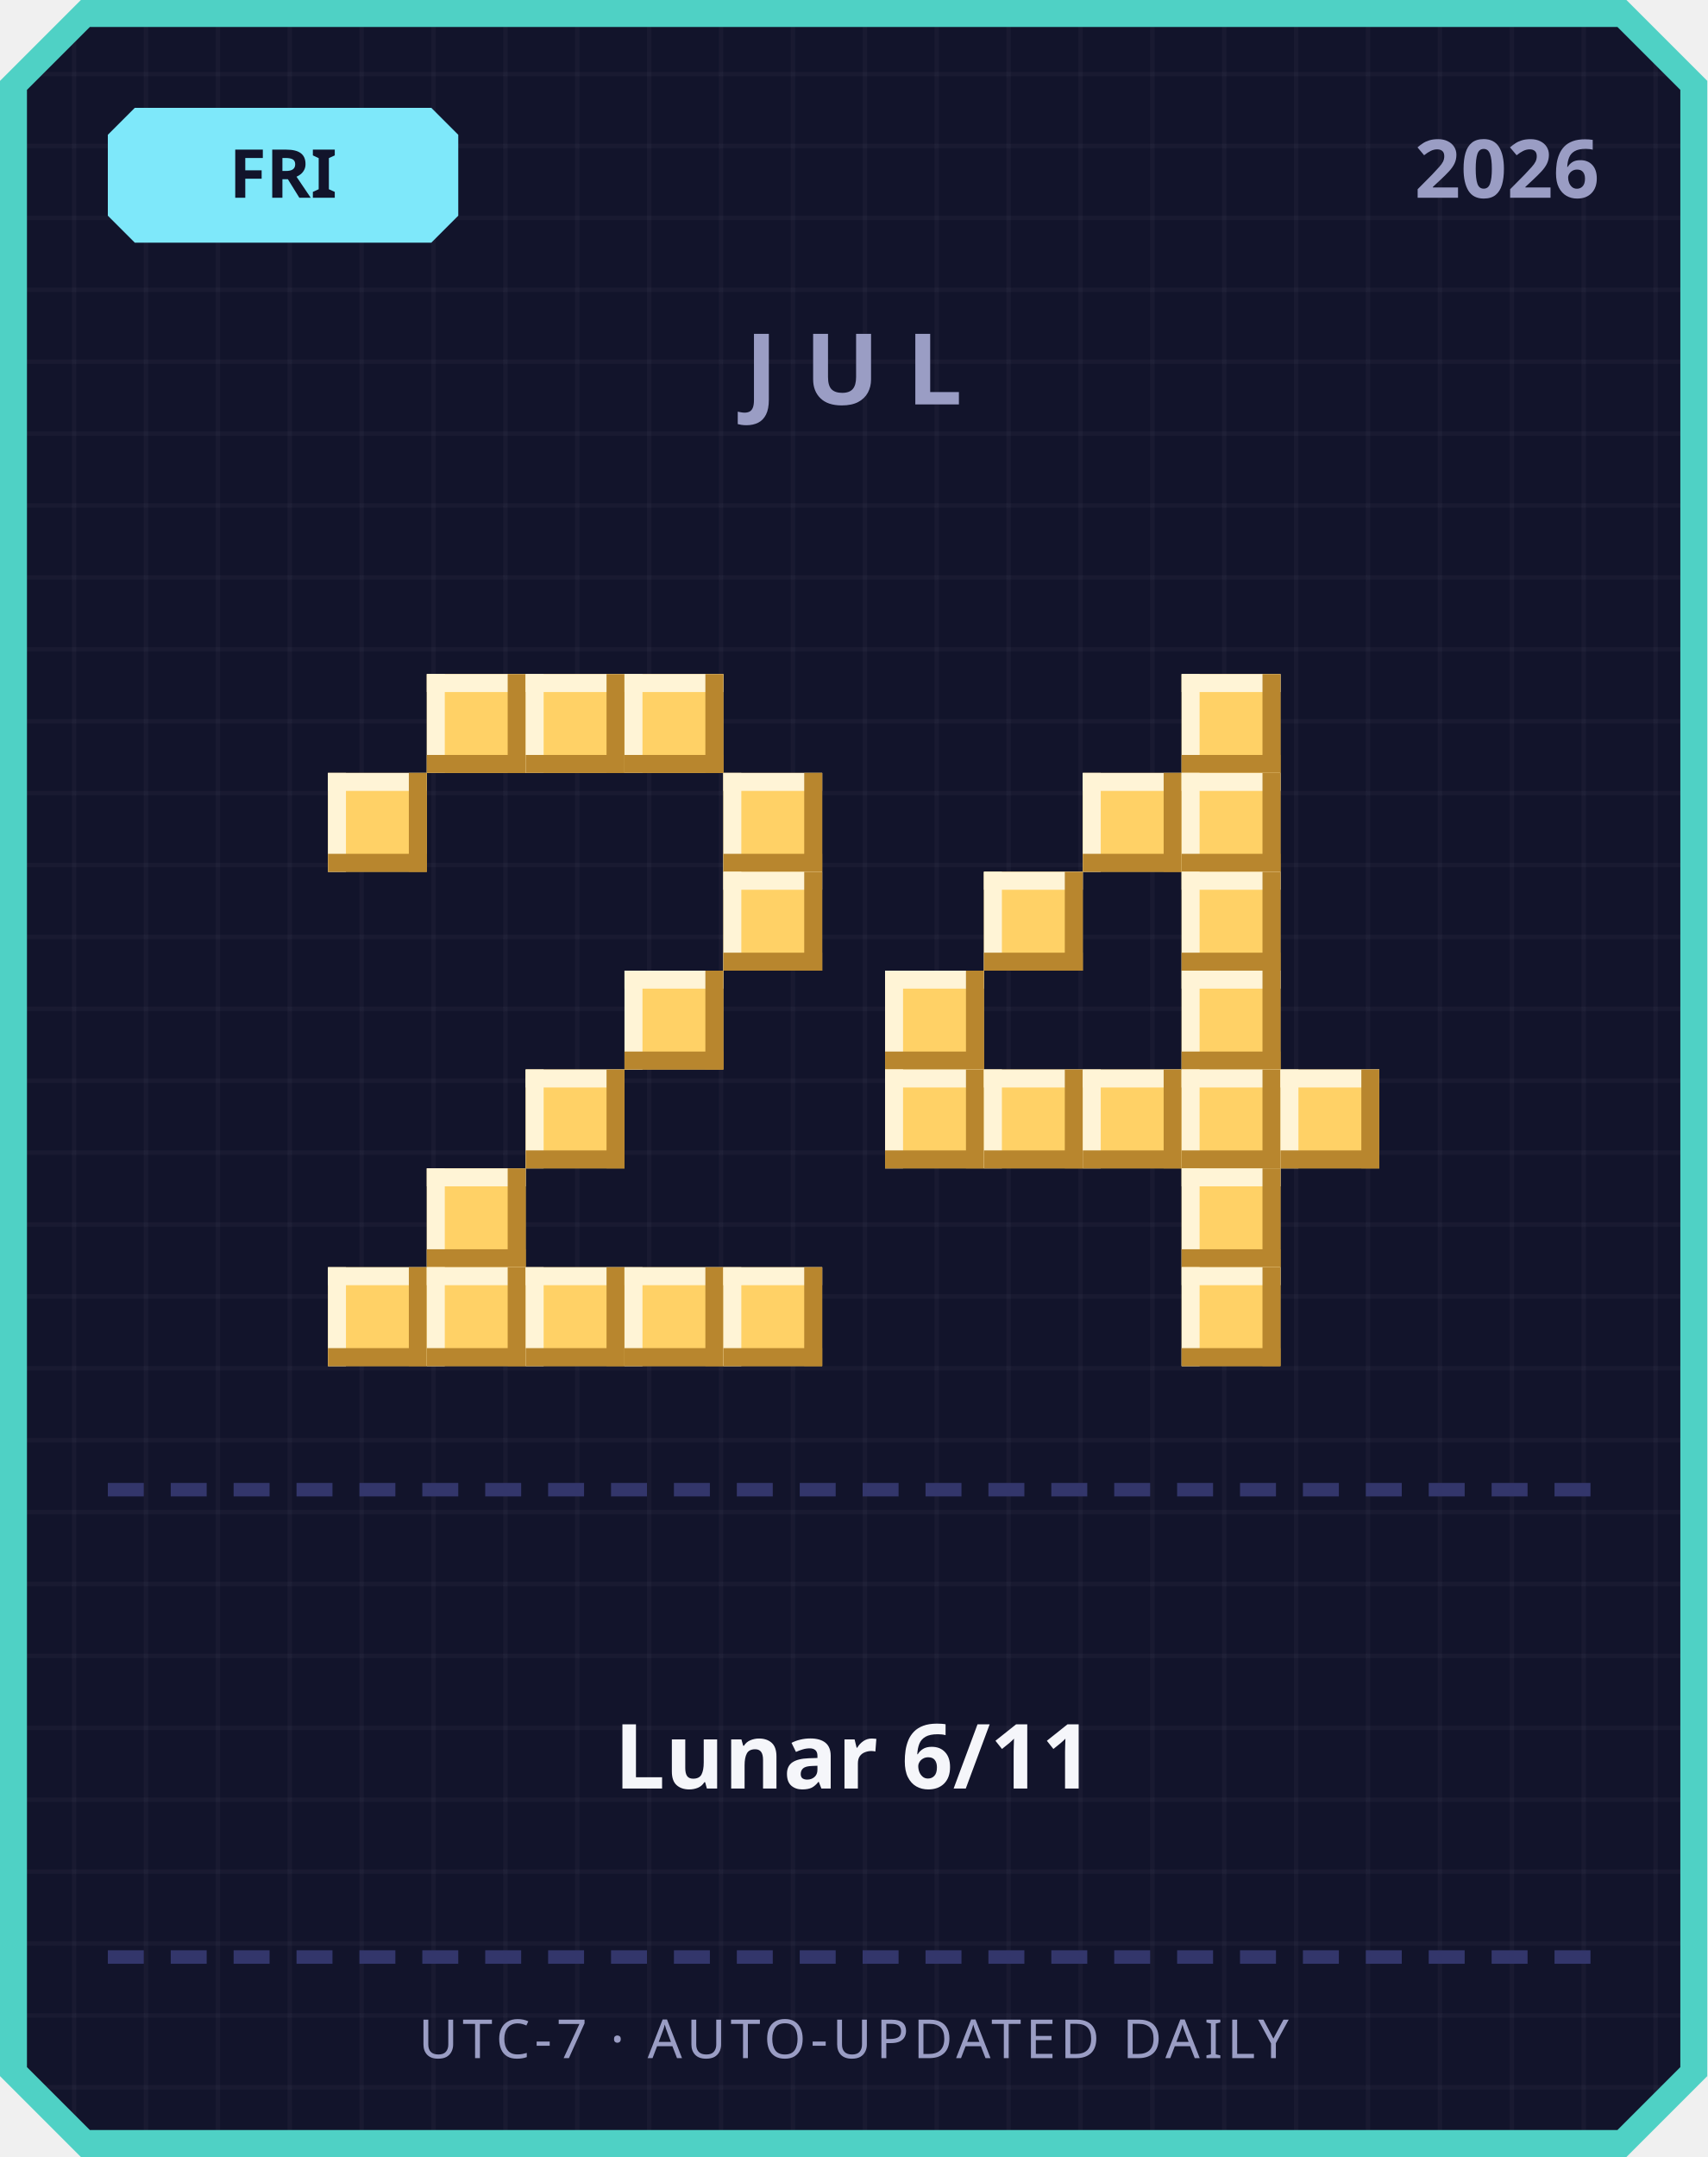
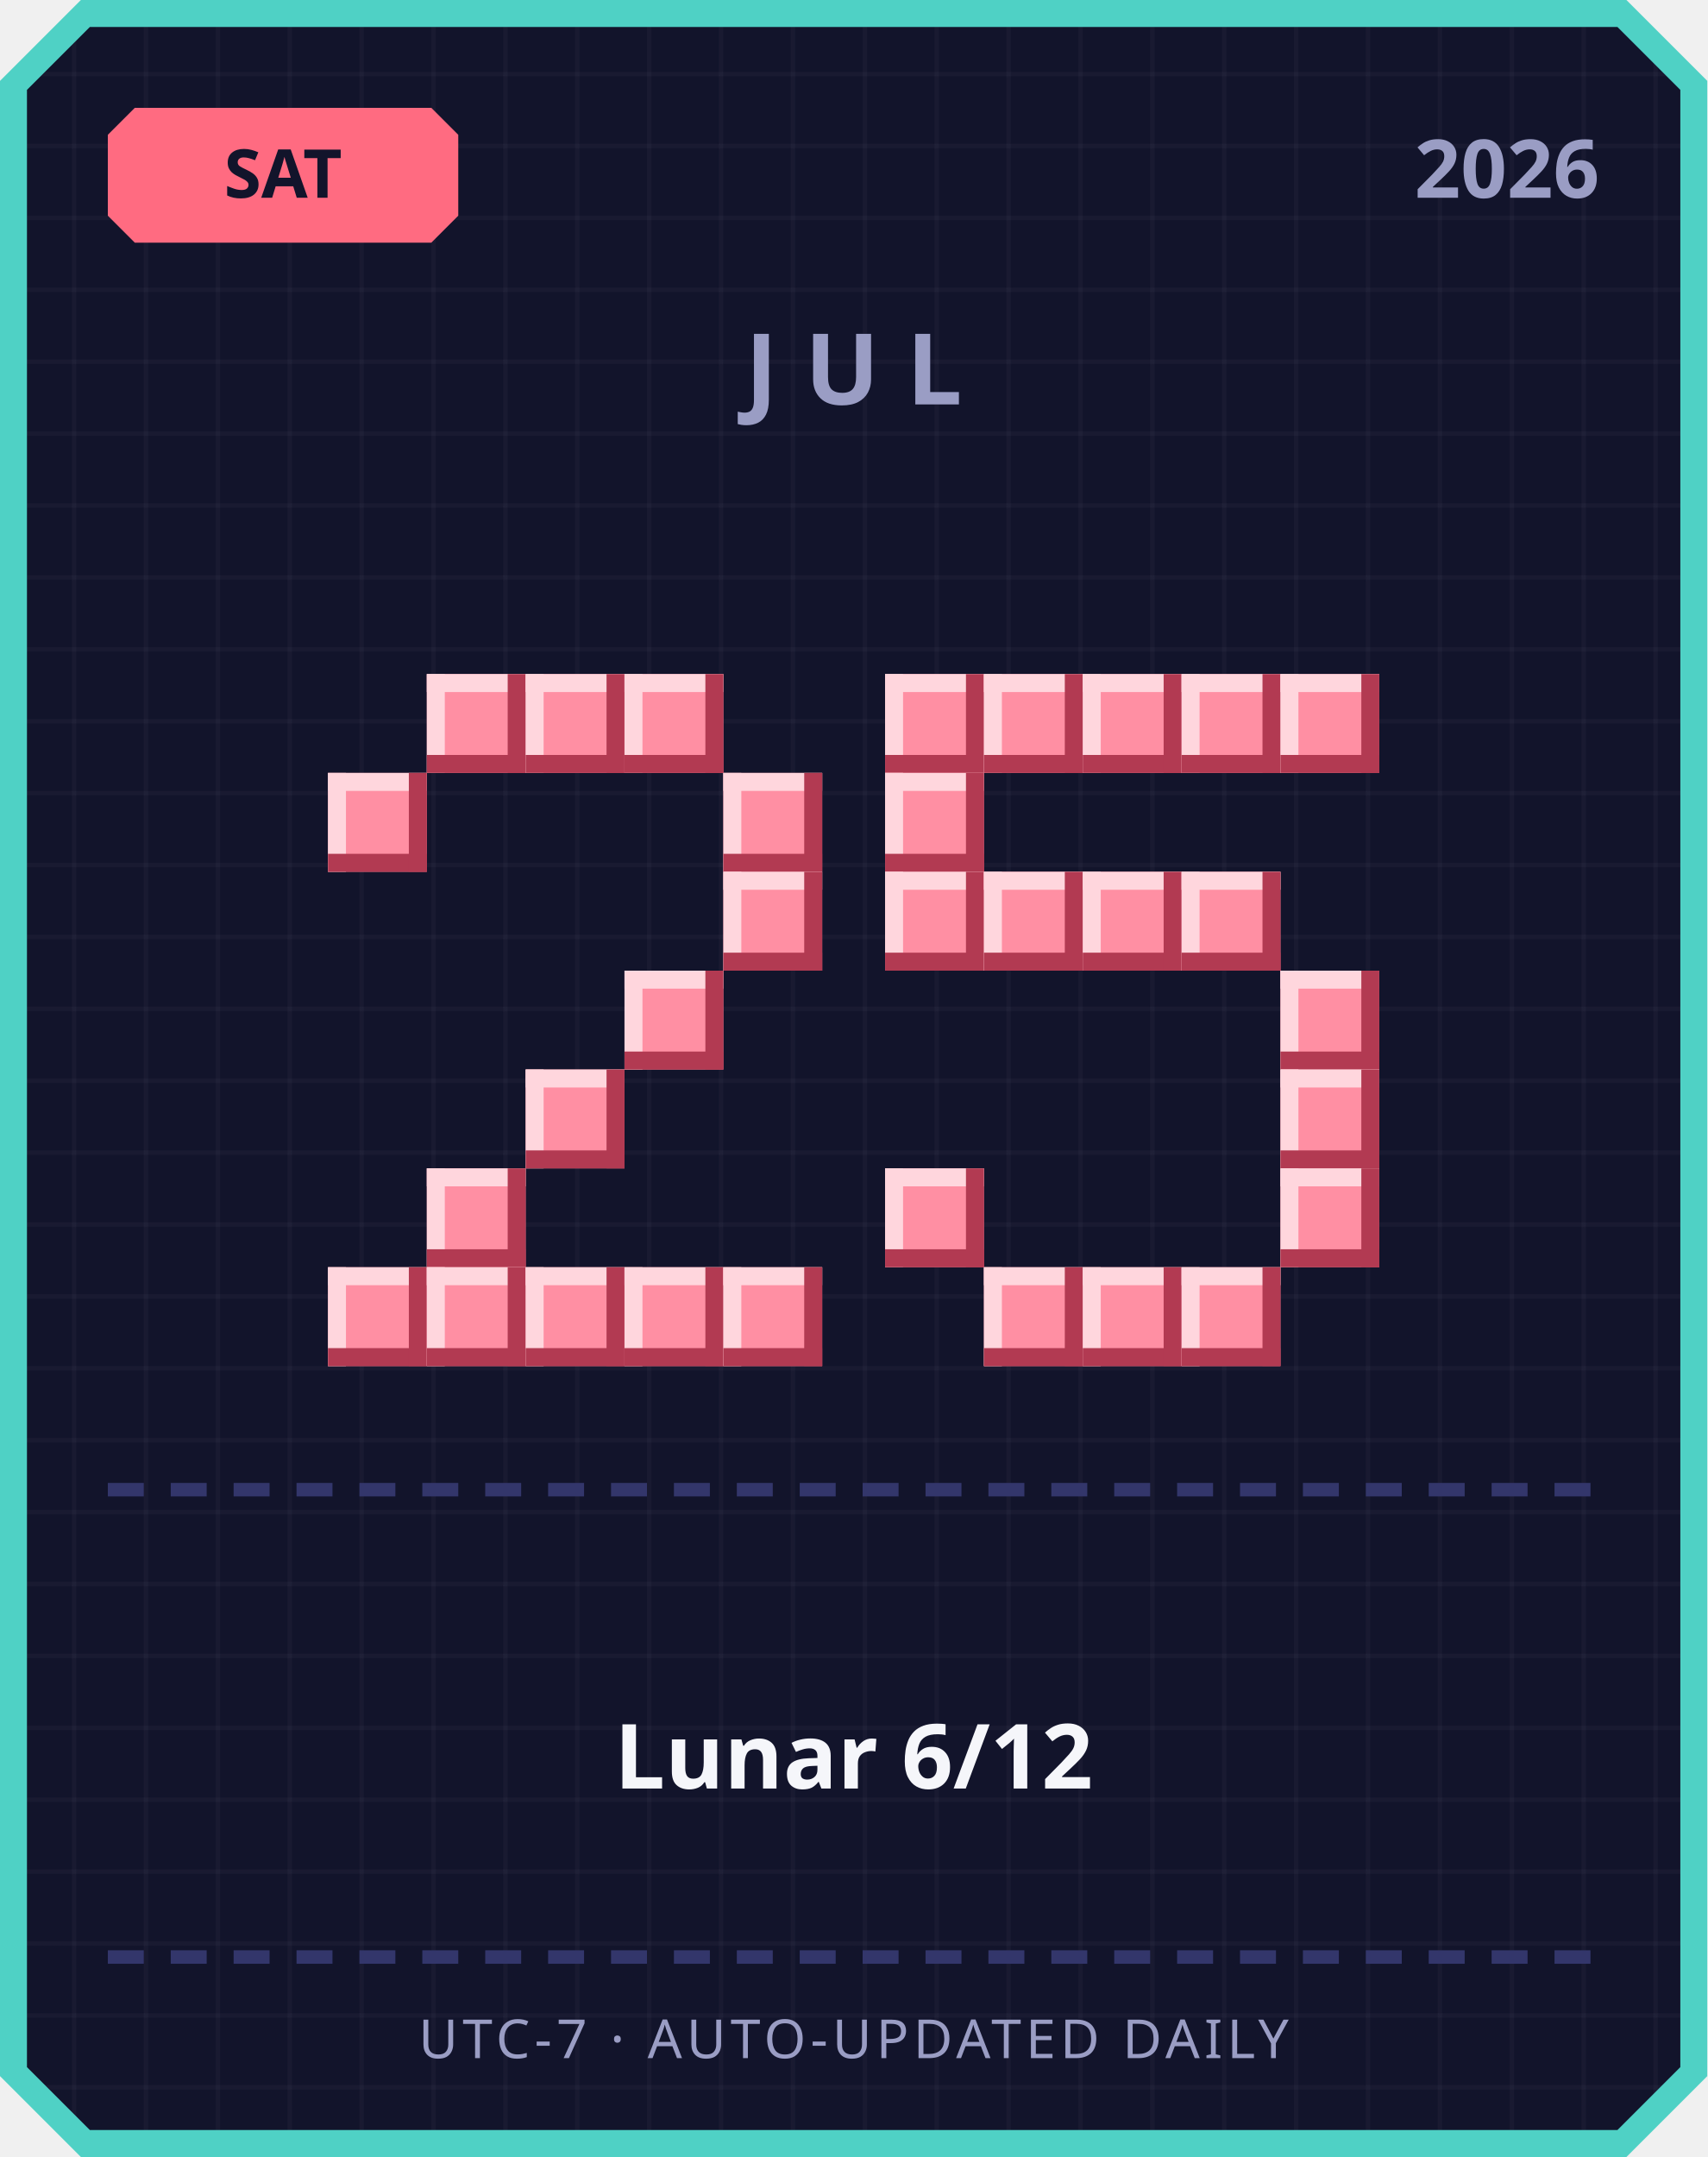
<svg xmlns="http://www.w3.org/2000/svg" width="380" height="480" viewBox="0 0 380 480">
  <defs>
    <pattern id="grid" width="16" height="16" patternUnits="userSpaceOnUse">
      <rect width="16" height="16" fill="#12142b" />
      <rect width="1" height="16" fill="#ffffff" opacity="0.03" />
      <rect width="16" height="1" fill="#ffffff" opacity="0.03" />
    </pattern>
  </defs>
  <path d="M 18,0 L 362,0 L 380,18 L 380,462 L 362,480 L 18,480 L 0,462 L 0,18 Z" fill="#4fd1c5" />
  <path d="M 20,6 L 360,6 L 374,20 L 374,460 L 360,474 L 20,474 L 6,460 L 6,20 Z" fill="url(#grid)" />
-   <path d="M 30,24 L 96,24 L 102,30 L 102,48 L 96,54 L 30,54 L 24,48 L 24,30 Z" fill="#7ee8fa" />
-   <text x="63" y="44" text-anchor="middle" font-family="'Segoe UI', sans-serif" font-size="15" font-weight="700" fill="#12142b">FRI</text>
+   <path d="M 30,24 L 96,24 L 102,30 L 102,48 L 96,54 L 30,54 L 24,48 L 24,30 Z" fill="#ff6b81" />
+   <text x="63" y="44" text-anchor="middle" font-family="'Segoe UI', sans-serif" font-size="15" font-weight="700" fill="#12142b">SAT</text>
  <text x="356" y="44" text-anchor="end" font-family="'Segoe UI', sans-serif" font-size="18" font-weight="700" fill="#9a9dc4">2026</text>
  <text x="190" y="90" text-anchor="middle" font-family="'Segoe UI', sans-serif" font-size="22" font-weight="700" letter-spacing="6" fill="#9a9dc4">JUL</text>
-   <rect x="95" y="150" width="22" height="22" fill="#ffd166" />
-   <rect x="95" y="150" width="22" height="4" fill="#fff4d6" />
-   <rect x="95" y="150" width="4" height="22" fill="#fff4d6" />
-   <rect x="95" y="168" width="22" height="4" fill="#b8862e" />
-   <rect x="113" y="150" width="4" height="22" fill="#b8862e" />
-   <rect x="117" y="150" width="22" height="22" fill="#ffd166" />
-   <rect x="117" y="150" width="22" height="4" fill="#fff4d6" />
-   <rect x="117" y="150" width="4" height="22" fill="#fff4d6" />
-   <rect x="117" y="168" width="22" height="4" fill="#b8862e" />
-   <rect x="135" y="150" width="4" height="22" fill="#b8862e" />
-   <rect x="139" y="150" width="22" height="22" fill="#ffd166" />
-   <rect x="139" y="150" width="22" height="4" fill="#fff4d6" />
-   <rect x="139" y="150" width="4" height="22" fill="#fff4d6" />
-   <rect x="139" y="168" width="22" height="4" fill="#b8862e" />
-   <rect x="157" y="150" width="4" height="22" fill="#b8862e" />
-   <rect x="73" y="172" width="22" height="22" fill="#ffd166" />
-   <rect x="73" y="172" width="22" height="4" fill="#fff4d6" />
-   <rect x="73" y="172" width="4" height="22" fill="#fff4d6" />
-   <rect x="73" y="190" width="22" height="4" fill="#b8862e" />
-   <rect x="91" y="172" width="4" height="22" fill="#b8862e" />
-   <rect x="161" y="172" width="22" height="22" fill="#ffd166" />
-   <rect x="161" y="172" width="22" height="4" fill="#fff4d6" />
-   <rect x="161" y="172" width="4" height="22" fill="#fff4d6" />
-   <rect x="161" y="190" width="22" height="4" fill="#b8862e" />
-   <rect x="179" y="172" width="4" height="22" fill="#b8862e" />
-   <rect x="161" y="194" width="22" height="22" fill="#ffd166" />
-   <rect x="161" y="194" width="22" height="4" fill="#fff4d6" />
-   <rect x="161" y="194" width="4" height="22" fill="#fff4d6" />
-   <rect x="161" y="212" width="22" height="4" fill="#b8862e" />
-   <rect x="179" y="194" width="4" height="22" fill="#b8862e" />
-   <rect x="139" y="216" width="22" height="22" fill="#ffd166" />
-   <rect x="139" y="216" width="22" height="4" fill="#fff4d6" />
-   <rect x="139" y="216" width="4" height="22" fill="#fff4d6" />
-   <rect x="139" y="234" width="22" height="4" fill="#b8862e" />
-   <rect x="157" y="216" width="4" height="22" fill="#b8862e" />
-   <rect x="117" y="238" width="22" height="22" fill="#ffd166" />
-   <rect x="117" y="238" width="22" height="4" fill="#fff4d6" />
-   <rect x="117" y="238" width="4" height="22" fill="#fff4d6" />
-   <rect x="117" y="256" width="22" height="4" fill="#b8862e" />
-   <rect x="135" y="238" width="4" height="22" fill="#b8862e" />
-   <rect x="95" y="260" width="22" height="22" fill="#ffd166" />
-   <rect x="95" y="260" width="22" height="4" fill="#fff4d6" />
-   <rect x="95" y="260" width="4" height="22" fill="#fff4d6" />
-   <rect x="95" y="278" width="22" height="4" fill="#b8862e" />
-   <rect x="113" y="260" width="4" height="22" fill="#b8862e" />
-   <rect x="73" y="282" width="22" height="22" fill="#ffd166" />
-   <rect x="73" y="282" width="22" height="4" fill="#fff4d6" />
-   <rect x="73" y="282" width="4" height="22" fill="#fff4d6" />
-   <rect x="73" y="300" width="22" height="4" fill="#b8862e" />
-   <rect x="91" y="282" width="4" height="22" fill="#b8862e" />
-   <rect x="95" y="282" width="22" height="22" fill="#ffd166" />
-   <rect x="95" y="282" width="22" height="4" fill="#fff4d6" />
-   <rect x="95" y="282" width="4" height="22" fill="#fff4d6" />
-   <rect x="95" y="300" width="22" height="4" fill="#b8862e" />
-   <rect x="113" y="282" width="4" height="22" fill="#b8862e" />
-   <rect x="117" y="282" width="22" height="22" fill="#ffd166" />
-   <rect x="117" y="282" width="22" height="4" fill="#fff4d6" />
-   <rect x="117" y="282" width="4" height="22" fill="#fff4d6" />
-   <rect x="117" y="300" width="22" height="4" fill="#b8862e" />
-   <rect x="135" y="282" width="4" height="22" fill="#b8862e" />
-   <rect x="139" y="282" width="22" height="22" fill="#ffd166" />
-   <rect x="139" y="282" width="22" height="4" fill="#fff4d6" />
-   <rect x="139" y="282" width="4" height="22" fill="#fff4d6" />
-   <rect x="139" y="300" width="22" height="4" fill="#b8862e" />
-   <rect x="157" y="282" width="4" height="22" fill="#b8862e" />
-   <rect x="161" y="282" width="22" height="22" fill="#ffd166" />
-   <rect x="161" y="282" width="22" height="4" fill="#fff4d6" />
-   <rect x="161" y="282" width="4" height="22" fill="#fff4d6" />
-   <rect x="161" y="300" width="22" height="4" fill="#b8862e" />
-   <rect x="179" y="282" width="4" height="22" fill="#b8862e" />
-   <rect x="263" y="150" width="22" height="22" fill="#ffd166" />
-   <rect x="263" y="150" width="22" height="4" fill="#fff4d6" />
-   <rect x="263" y="150" width="4" height="22" fill="#fff4d6" />
-   <rect x="263" y="168" width="22" height="4" fill="#b8862e" />
-   <rect x="281" y="150" width="4" height="22" fill="#b8862e" />
-   <rect x="241" y="172" width="22" height="22" fill="#ffd166" />
-   <rect x="241" y="172" width="22" height="4" fill="#fff4d6" />
-   <rect x="241" y="172" width="4" height="22" fill="#fff4d6" />
-   <rect x="241" y="190" width="22" height="4" fill="#b8862e" />
-   <rect x="259" y="172" width="4" height="22" fill="#b8862e" />
-   <rect x="263" y="172" width="22" height="22" fill="#ffd166" />
-   <rect x="263" y="172" width="22" height="4" fill="#fff4d6" />
-   <rect x="263" y="172" width="4" height="22" fill="#fff4d6" />
-   <rect x="263" y="190" width="22" height="4" fill="#b8862e" />
-   <rect x="281" y="172" width="4" height="22" fill="#b8862e" />
-   <rect x="219" y="194" width="22" height="22" fill="#ffd166" />
-   <rect x="219" y="194" width="22" height="4" fill="#fff4d6" />
-   <rect x="219" y="194" width="4" height="22" fill="#fff4d6" />
-   <rect x="219" y="212" width="22" height="4" fill="#b8862e" />
-   <rect x="237" y="194" width="4" height="22" fill="#b8862e" />
-   <rect x="263" y="194" width="22" height="22" fill="#ffd166" />
-   <rect x="263" y="194" width="22" height="4" fill="#fff4d6" />
-   <rect x="263" y="194" width="4" height="22" fill="#fff4d6" />
-   <rect x="263" y="212" width="22" height="4" fill="#b8862e" />
-   <rect x="281" y="194" width="4" height="22" fill="#b8862e" />
-   <rect x="197" y="216" width="22" height="22" fill="#ffd166" />
-   <rect x="197" y="216" width="22" height="4" fill="#fff4d6" />
-   <rect x="197" y="216" width="4" height="22" fill="#fff4d6" />
-   <rect x="197" y="234" width="22" height="4" fill="#b8862e" />
-   <rect x="215" y="216" width="4" height="22" fill="#b8862e" />
-   <rect x="263" y="216" width="22" height="22" fill="#ffd166" />
-   <rect x="263" y="216" width="22" height="4" fill="#fff4d6" />
-   <rect x="263" y="216" width="4" height="22" fill="#fff4d6" />
-   <rect x="263" y="234" width="22" height="4" fill="#b8862e" />
-   <rect x="281" y="216" width="4" height="22" fill="#b8862e" />
-   <rect x="197" y="238" width="22" height="22" fill="#ffd166" />
-   <rect x="197" y="238" width="22" height="4" fill="#fff4d6" />
-   <rect x="197" y="238" width="4" height="22" fill="#fff4d6" />
-   <rect x="197" y="256" width="22" height="4" fill="#b8862e" />
-   <rect x="215" y="238" width="4" height="22" fill="#b8862e" />
-   <rect x="219" y="238" width="22" height="22" fill="#ffd166" />
-   <rect x="219" y="238" width="22" height="4" fill="#fff4d6" />
-   <rect x="219" y="238" width="4" height="22" fill="#fff4d6" />
-   <rect x="219" y="256" width="22" height="4" fill="#b8862e" />
-   <rect x="237" y="238" width="4" height="22" fill="#b8862e" />
-   <rect x="241" y="238" width="22" height="22" fill="#ffd166" />
-   <rect x="241" y="238" width="22" height="4" fill="#fff4d6" />
-   <rect x="241" y="238" width="4" height="22" fill="#fff4d6" />
-   <rect x="241" y="256" width="22" height="4" fill="#b8862e" />
-   <rect x="259" y="238" width="4" height="22" fill="#b8862e" />
-   <rect x="263" y="238" width="22" height="22" fill="#ffd166" />
-   <rect x="263" y="238" width="22" height="4" fill="#fff4d6" />
-   <rect x="263" y="238" width="4" height="22" fill="#fff4d6" />
-   <rect x="263" y="256" width="22" height="4" fill="#b8862e" />
-   <rect x="281" y="238" width="4" height="22" fill="#b8862e" />
-   <rect x="285" y="238" width="22" height="22" fill="#ffd166" />
-   <rect x="285" y="238" width="22" height="4" fill="#fff4d6" />
-   <rect x="285" y="238" width="4" height="22" fill="#fff4d6" />
-   <rect x="285" y="256" width="22" height="4" fill="#b8862e" />
-   <rect x="303" y="238" width="4" height="22" fill="#b8862e" />
-   <rect x="263" y="260" width="22" height="22" fill="#ffd166" />
-   <rect x="263" y="260" width="22" height="4" fill="#fff4d6" />
-   <rect x="263" y="260" width="4" height="22" fill="#fff4d6" />
-   <rect x="263" y="278" width="22" height="4" fill="#b8862e" />
-   <rect x="281" y="260" width="4" height="22" fill="#b8862e" />
-   <rect x="263" y="282" width="22" height="22" fill="#ffd166" />
-   <rect x="263" y="282" width="22" height="4" fill="#fff4d6" />
-   <rect x="263" y="282" width="4" height="22" fill="#fff4d6" />
-   <rect x="263" y="300" width="22" height="4" fill="#b8862e" />
-   <rect x="281" y="282" width="4" height="22" fill="#b8862e" />
+   <rect x="95" y="150" width="22" height="22" fill="#ff8fa3" />
+   <rect x="95" y="150" width="22" height="4" fill="#ffd6dd" />
+   <rect x="95" y="150" width="4" height="22" fill="#ffd6dd" />
+   <rect x="95" y="168" width="22" height="4" fill="#b23a52" />
+   <rect x="113" y="150" width="4" height="22" fill="#b23a52" />
+   <rect x="117" y="150" width="22" height="22" fill="#ff8fa3" />
+   <rect x="117" y="150" width="22" height="4" fill="#ffd6dd" />
+   <rect x="117" y="150" width="4" height="22" fill="#ffd6dd" />
+   <rect x="117" y="168" width="22" height="4" fill="#b23a52" />
+   <rect x="135" y="150" width="4" height="22" fill="#b23a52" />
+   <rect x="139" y="150" width="22" height="22" fill="#ff8fa3" />
+   <rect x="139" y="150" width="22" height="4" fill="#ffd6dd" />
+   <rect x="139" y="150" width="4" height="22" fill="#ffd6dd" />
+   <rect x="139" y="168" width="22" height="4" fill="#b23a52" />
+   <rect x="157" y="150" width="4" height="22" fill="#b23a52" />
+   <rect x="73" y="172" width="22" height="22" fill="#ff8fa3" />
+   <rect x="73" y="172" width="22" height="4" fill="#ffd6dd" />
+   <rect x="73" y="172" width="4" height="22" fill="#ffd6dd" />
+   <rect x="73" y="190" width="22" height="4" fill="#b23a52" />
+   <rect x="91" y="172" width="4" height="22" fill="#b23a52" />
+   <rect x="161" y="172" width="22" height="22" fill="#ff8fa3" />
+   <rect x="161" y="172" width="22" height="4" fill="#ffd6dd" />
+   <rect x="161" y="172" width="4" height="22" fill="#ffd6dd" />
+   <rect x="161" y="190" width="22" height="4" fill="#b23a52" />
+   <rect x="179" y="172" width="4" height="22" fill="#b23a52" />
+   <rect x="161" y="194" width="22" height="22" fill="#ff8fa3" />
+   <rect x="161" y="194" width="22" height="4" fill="#ffd6dd" />
+   <rect x="161" y="194" width="4" height="22" fill="#ffd6dd" />
+   <rect x="161" y="212" width="22" height="4" fill="#b23a52" />
+   <rect x="179" y="194" width="4" height="22" fill="#b23a52" />
+   <rect x="139" y="216" width="22" height="22" fill="#ff8fa3" />
+   <rect x="139" y="216" width="22" height="4" fill="#ffd6dd" />
+   <rect x="139" y="216" width="4" height="22" fill="#ffd6dd" />
+   <rect x="139" y="234" width="22" height="4" fill="#b23a52" />
+   <rect x="157" y="216" width="4" height="22" fill="#b23a52" />
+   <rect x="117" y="238" width="22" height="22" fill="#ff8fa3" />
+   <rect x="117" y="238" width="22" height="4" fill="#ffd6dd" />
+   <rect x="117" y="238" width="4" height="22" fill="#ffd6dd" />
+   <rect x="117" y="256" width="22" height="4" fill="#b23a52" />
+   <rect x="135" y="238" width="4" height="22" fill="#b23a52" />
+   <rect x="95" y="260" width="22" height="22" fill="#ff8fa3" />
+   <rect x="95" y="260" width="22" height="4" fill="#ffd6dd" />
+   <rect x="95" y="260" width="4" height="22" fill="#ffd6dd" />
+   <rect x="95" y="278" width="22" height="4" fill="#b23a52" />
+   <rect x="113" y="260" width="4" height="22" fill="#b23a52" />
+   <rect x="73" y="282" width="22" height="22" fill="#ff8fa3" />
+   <rect x="73" y="282" width="22" height="4" fill="#ffd6dd" />
+   <rect x="73" y="282" width="4" height="22" fill="#ffd6dd" />
+   <rect x="73" y="300" width="22" height="4" fill="#b23a52" />
+   <rect x="91" y="282" width="4" height="22" fill="#b23a52" />
+   <rect x="95" y="282" width="22" height="22" fill="#ff8fa3" />
+   <rect x="95" y="282" width="22" height="4" fill="#ffd6dd" />
+   <rect x="95" y="282" width="4" height="22" fill="#ffd6dd" />
+   <rect x="95" y="300" width="22" height="4" fill="#b23a52" />
+   <rect x="113" y="282" width="4" height="22" fill="#b23a52" />
+   <rect x="117" y="282" width="22" height="22" fill="#ff8fa3" />
+   <rect x="117" y="282" width="22" height="4" fill="#ffd6dd" />
+   <rect x="117" y="282" width="4" height="22" fill="#ffd6dd" />
+   <rect x="117" y="300" width="22" height="4" fill="#b23a52" />
+   <rect x="135" y="282" width="4" height="22" fill="#b23a52" />
+   <rect x="139" y="282" width="22" height="22" fill="#ff8fa3" />
+   <rect x="139" y="282" width="22" height="4" fill="#ffd6dd" />
+   <rect x="139" y="282" width="4" height="22" fill="#ffd6dd" />
+   <rect x="139" y="300" width="22" height="4" fill="#b23a52" />
+   <rect x="157" y="282" width="4" height="22" fill="#b23a52" />
+   <rect x="161" y="282" width="22" height="22" fill="#ff8fa3" />
+   <rect x="161" y="282" width="22" height="4" fill="#ffd6dd" />
+   <rect x="161" y="282" width="4" height="22" fill="#ffd6dd" />
+   <rect x="161" y="300" width="22" height="4" fill="#b23a52" />
+   <rect x="179" y="282" width="4" height="22" fill="#b23a52" />
+   <rect x="197" y="150" width="22" height="22" fill="#ff8fa3" />
+   <rect x="197" y="150" width="22" height="4" fill="#ffd6dd" />
+   <rect x="197" y="150" width="4" height="22" fill="#ffd6dd" />
+   <rect x="197" y="168" width="22" height="4" fill="#b23a52" />
+   <rect x="215" y="150" width="4" height="22" fill="#b23a52" />
+   <rect x="219" y="150" width="22" height="22" fill="#ff8fa3" />
+   <rect x="219" y="150" width="22" height="4" fill="#ffd6dd" />
+   <rect x="219" y="150" width="4" height="22" fill="#ffd6dd" />
+   <rect x="219" y="168" width="22" height="4" fill="#b23a52" />
+   <rect x="237" y="150" width="4" height="22" fill="#b23a52" />
+   <rect x="241" y="150" width="22" height="22" fill="#ff8fa3" />
+   <rect x="241" y="150" width="22" height="4" fill="#ffd6dd" />
+   <rect x="241" y="150" width="4" height="22" fill="#ffd6dd" />
+   <rect x="241" y="168" width="22" height="4" fill="#b23a52" />
+   <rect x="259" y="150" width="4" height="22" fill="#b23a52" />
+   <rect x="263" y="150" width="22" height="22" fill="#ff8fa3" />
+   <rect x="263" y="150" width="22" height="4" fill="#ffd6dd" />
+   <rect x="263" y="150" width="4" height="22" fill="#ffd6dd" />
+   <rect x="263" y="168" width="22" height="4" fill="#b23a52" />
+   <rect x="281" y="150" width="4" height="22" fill="#b23a52" />
+   <rect x="285" y="150" width="22" height="22" fill="#ff8fa3" />
+   <rect x="285" y="150" width="22" height="4" fill="#ffd6dd" />
+   <rect x="285" y="150" width="4" height="22" fill="#ffd6dd" />
+   <rect x="285" y="168" width="22" height="4" fill="#b23a52" />
+   <rect x="303" y="150" width="4" height="22" fill="#b23a52" />
+   <rect x="197" y="172" width="22" height="22" fill="#ff8fa3" />
+   <rect x="197" y="172" width="22" height="4" fill="#ffd6dd" />
+   <rect x="197" y="172" width="4" height="22" fill="#ffd6dd" />
+   <rect x="197" y="190" width="22" height="4" fill="#b23a52" />
+   <rect x="215" y="172" width="4" height="22" fill="#b23a52" />
+   <rect x="197" y="194" width="22" height="22" fill="#ff8fa3" />
+   <rect x="197" y="194" width="22" height="4" fill="#ffd6dd" />
+   <rect x="197" y="194" width="4" height="22" fill="#ffd6dd" />
+   <rect x="197" y="212" width="22" height="4" fill="#b23a52" />
+   <rect x="215" y="194" width="4" height="22" fill="#b23a52" />
+   <rect x="219" y="194" width="22" height="22" fill="#ff8fa3" />
+   <rect x="219" y="194" width="22" height="4" fill="#ffd6dd" />
+   <rect x="219" y="194" width="4" height="22" fill="#ffd6dd" />
+   <rect x="219" y="212" width="22" height="4" fill="#b23a52" />
+   <rect x="237" y="194" width="4" height="22" fill="#b23a52" />
+   <rect x="241" y="194" width="22" height="22" fill="#ff8fa3" />
+   <rect x="241" y="194" width="22" height="4" fill="#ffd6dd" />
+   <rect x="241" y="194" width="4" height="22" fill="#ffd6dd" />
+   <rect x="241" y="212" width="22" height="4" fill="#b23a52" />
+   <rect x="259" y="194" width="4" height="22" fill="#b23a52" />
+   <rect x="263" y="194" width="22" height="22" fill="#ff8fa3" />
+   <rect x="263" y="194" width="22" height="4" fill="#ffd6dd" />
+   <rect x="263" y="194" width="4" height="22" fill="#ffd6dd" />
+   <rect x="263" y="212" width="22" height="4" fill="#b23a52" />
+   <rect x="281" y="194" width="4" height="22" fill="#b23a52" />
+   <rect x="285" y="216" width="22" height="22" fill="#ff8fa3" />
+   <rect x="285" y="216" width="22" height="4" fill="#ffd6dd" />
+   <rect x="285" y="216" width="4" height="22" fill="#ffd6dd" />
+   <rect x="285" y="234" width="22" height="4" fill="#b23a52" />
+   <rect x="303" y="216" width="4" height="22" fill="#b23a52" />
+   <rect x="285" y="238" width="22" height="22" fill="#ff8fa3" />
+   <rect x="285" y="238" width="22" height="4" fill="#ffd6dd" />
+   <rect x="285" y="238" width="4" height="22" fill="#ffd6dd" />
+   <rect x="285" y="256" width="22" height="4" fill="#b23a52" />
+   <rect x="303" y="238" width="4" height="22" fill="#b23a52" />
+   <rect x="197" y="260" width="22" height="22" fill="#ff8fa3" />
+   <rect x="197" y="260" width="22" height="4" fill="#ffd6dd" />
+   <rect x="197" y="260" width="4" height="22" fill="#ffd6dd" />
+   <rect x="197" y="278" width="22" height="4" fill="#b23a52" />
+   <rect x="215" y="260" width="4" height="22" fill="#b23a52" />
+   <rect x="285" y="260" width="22" height="22" fill="#ff8fa3" />
+   <rect x="285" y="260" width="22" height="4" fill="#ffd6dd" />
+   <rect x="285" y="260" width="4" height="22" fill="#ffd6dd" />
+   <rect x="285" y="278" width="22" height="4" fill="#b23a52" />
+   <rect x="303" y="260" width="4" height="22" fill="#b23a52" />
+   <rect x="219" y="282" width="22" height="22" fill="#ff8fa3" />
+   <rect x="219" y="282" width="22" height="4" fill="#ffd6dd" />
+   <rect x="219" y="282" width="4" height="22" fill="#ffd6dd" />
+   <rect x="219" y="300" width="22" height="4" fill="#b23a52" />
+   <rect x="237" y="282" width="4" height="22" fill="#b23a52" />
+   <rect x="241" y="282" width="22" height="22" fill="#ff8fa3" />
+   <rect x="241" y="282" width="22" height="4" fill="#ffd6dd" />
+   <rect x="241" y="282" width="4" height="22" fill="#ffd6dd" />
+   <rect x="241" y="300" width="22" height="4" fill="#b23a52" />
+   <rect x="259" y="282" width="4" height="22" fill="#b23a52" />
+   <rect x="263" y="282" width="22" height="22" fill="#ff8fa3" />
+   <rect x="263" y="282" width="22" height="4" fill="#ffd6dd" />
+   <rect x="263" y="282" width="4" height="22" fill="#ffd6dd" />
+   <rect x="263" y="300" width="22" height="4" fill="#b23a52" />
+   <rect x="281" y="282" width="4" height="22" fill="#b23a52" />
  <rect x="24" y="330" width="8" height="3" fill="#33366b" />
  <rect x="38" y="330" width="8" height="3" fill="#33366b" />
  <rect x="52" y="330" width="8" height="3" fill="#33366b" />
  <rect x="66" y="330" width="8" height="3" fill="#33366b" />
  <rect x="80" y="330" width="8" height="3" fill="#33366b" />
  <rect x="94" y="330" width="8" height="3" fill="#33366b" />
  <rect x="108" y="330" width="8" height="3" fill="#33366b" />
  <rect x="122" y="330" width="8" height="3" fill="#33366b" />
  <rect x="136" y="330" width="8" height="3" fill="#33366b" />
  <rect x="150" y="330" width="8" height="3" fill="#33366b" />
  <rect x="164" y="330" width="8" height="3" fill="#33366b" />
  <rect x="178" y="330" width="8" height="3" fill="#33366b" />
  <rect x="192" y="330" width="8" height="3" fill="#33366b" />
  <rect x="206" y="330" width="8" height="3" fill="#33366b" />
  <rect x="220" y="330" width="8" height="3" fill="#33366b" />
  <rect x="234" y="330" width="8" height="3" fill="#33366b" />
  <rect x="248" y="330" width="8" height="3" fill="#33366b" />
  <rect x="262" y="330" width="8" height="3" fill="#33366b" />
  <rect x="276" y="330" width="8" height="3" fill="#33366b" />
  <rect x="290" y="330" width="8" height="3" fill="#33366b" />
  <rect x="304" y="330" width="8" height="3" fill="#33366b" />
  <rect x="318" y="330" width="8" height="3" fill="#33366b" />
  <rect x="332" y="330" width="8" height="3" fill="#33366b" />
  <rect x="346" y="330" width="8" height="3" fill="#33366b" />
-   <text x="190" y="398" text-anchor="middle" font-family="'Segoe UI', 'Microsoft JhengHei', sans-serif" font-size="20" font-weight="700" fill="#f5f6fa">Lunar 6/11</text>
+   <text x="190" y="398" text-anchor="middle" font-family="'Segoe UI', 'Microsoft JhengHei', sans-serif" font-size="20" font-weight="700" fill="#f5f6fa">Lunar 6/12</text>
  <rect x="24" y="434" width="8" height="3" fill="#33366b" />
  <rect x="38" y="434" width="8" height="3" fill="#33366b" />
  <rect x="52" y="434" width="8" height="3" fill="#33366b" />
  <rect x="66" y="434" width="8" height="3" fill="#33366b" />
  <rect x="80" y="434" width="8" height="3" fill="#33366b" />
  <rect x="94" y="434" width="8" height="3" fill="#33366b" />
  <rect x="108" y="434" width="8" height="3" fill="#33366b" />
  <rect x="122" y="434" width="8" height="3" fill="#33366b" />
  <rect x="136" y="434" width="8" height="3" fill="#33366b" />
  <rect x="150" y="434" width="8" height="3" fill="#33366b" />
  <rect x="164" y="434" width="8" height="3" fill="#33366b" />
  <rect x="178" y="434" width="8" height="3" fill="#33366b" />
  <rect x="192" y="434" width="8" height="3" fill="#33366b" />
  <rect x="206" y="434" width="8" height="3" fill="#33366b" />
  <rect x="220" y="434" width="8" height="3" fill="#33366b" />
  <rect x="234" y="434" width="8" height="3" fill="#33366b" />
  <rect x="248" y="434" width="8" height="3" fill="#33366b" />
  <rect x="262" y="434" width="8" height="3" fill="#33366b" />
  <rect x="276" y="434" width="8" height="3" fill="#33366b" />
  <rect x="290" y="434" width="8" height="3" fill="#33366b" />
  <rect x="304" y="434" width="8" height="3" fill="#33366b" />
  <rect x="318" y="434" width="8" height="3" fill="#33366b" />
  <rect x="332" y="434" width="8" height="3" fill="#33366b" />
  <rect x="346" y="434" width="8" height="3" fill="#33366b" />
  <text x="190" y="458" text-anchor="middle" font-family="'Segoe UI', sans-serif" font-size="12" letter-spacing="1" fill="#9a9dc4">UTC-7 · AUTO-UPDATED DAILY</text>
</svg>
